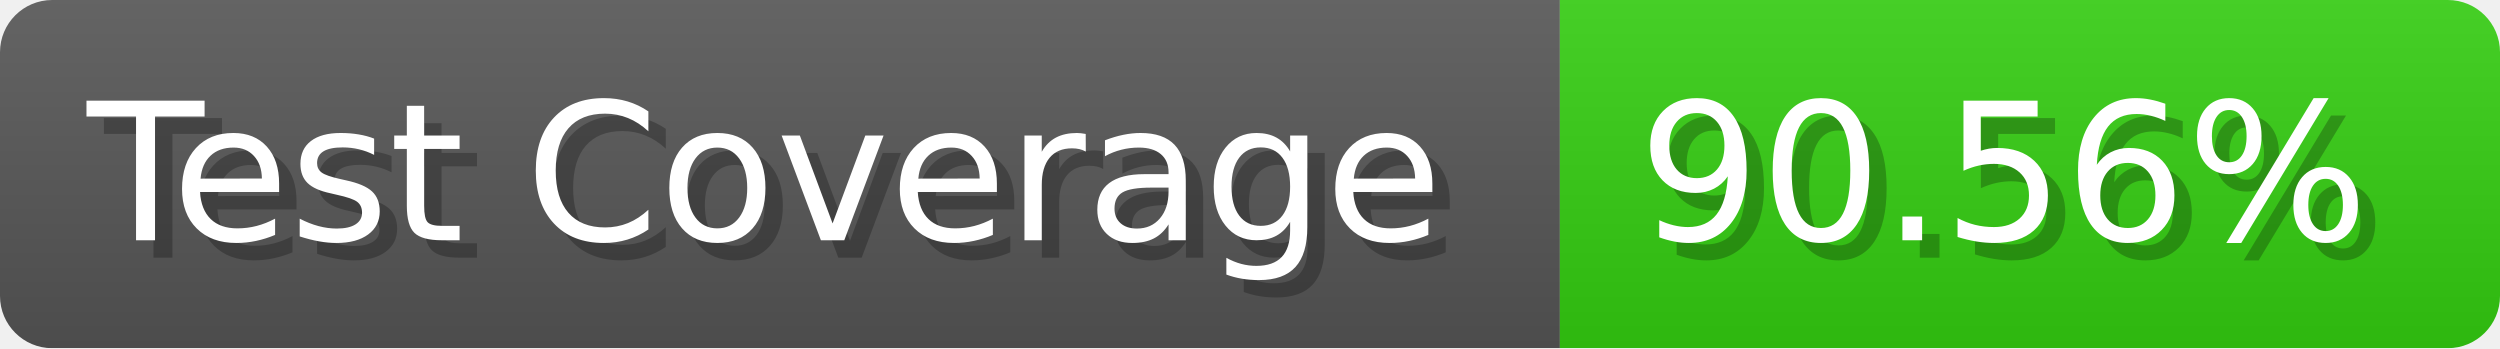
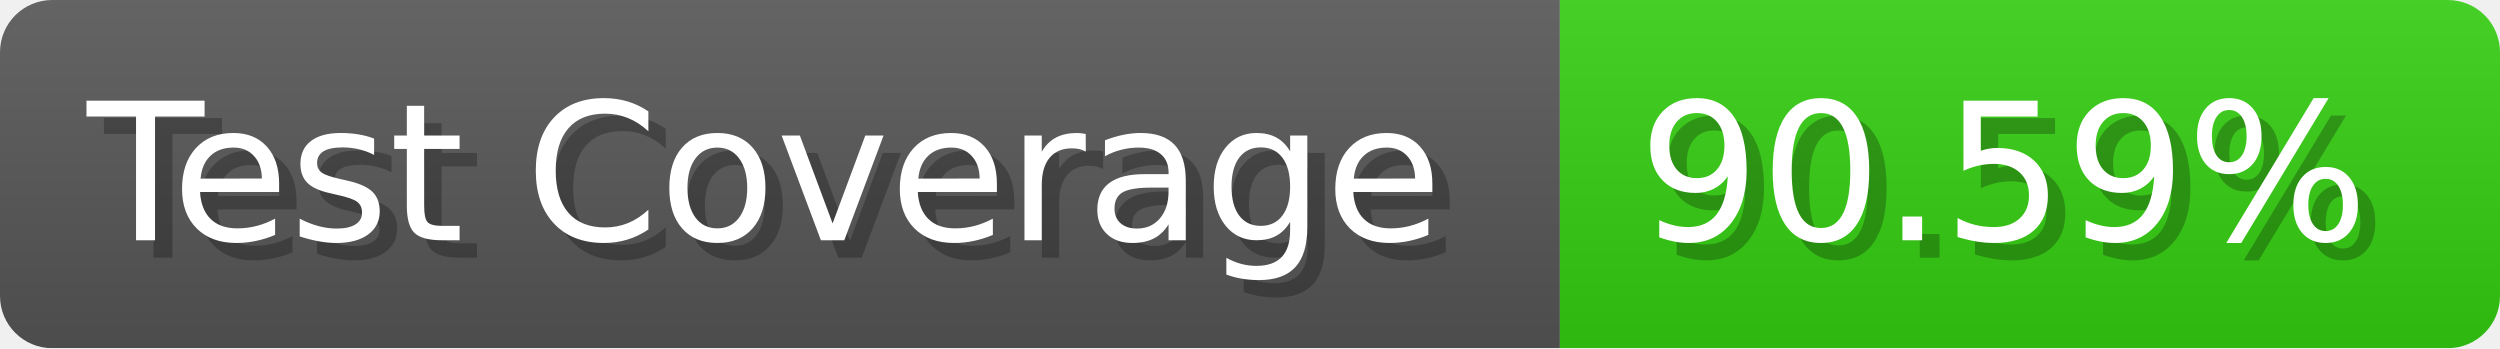
- <svg xmlns="http://www.w3.org/2000/svg" width="143.6" height="20" viewBox="0 0 1436 200" role="img" aria-label="Test Coverage: 90.56%">
+ <svg xmlns="http://www.w3.org/2000/svg" width="143.6" height="20" viewBox="0 0 1436 200" role="img" aria-label="Test Coverage: 90.59%">
  <linearGradient id="a" x2="0" y2="100%">
    <stop offset="0" stop-opacity=".1" stop-color="#EEE" />
    <stop offset="1" stop-opacity=".1" />
  </linearGradient>
  <mask id="m">
    <rect width="1436" height="200" rx="30" fill="#FFF" />
  </mask>
  <g mask="url(#m)">
    <rect width="896" height="200" fill="#555" />
    <rect width="540" height="200" fill="#3C1" x="896" />
    <rect width="1436" height="200" fill="url(#a)" />
  </g>
  <g aria-hidden="true" fill="#fff" text-anchor="start" font-family="Verdana,DejaVu Sans,sans-serif" font-size="110">
    <text x="60" y="148" textLength="796" fill="#000" opacity="0.25">Test Coverage</text>
    <text x="50" y="138" textLength="796">Test Coverage</text>
-     <text x="951" y="148" textLength="440" fill="#000" opacity="0.25">90.56%</text>
-     <text x="941" y="138" textLength="440">90.56%</text>
+     <text x="951" y="148" textLength="440" fill="#000" opacity="0.25">90.59%</text>
+     <text x="941" y="138" textLength="440">90.59%</text>
  </g>
</svg>
